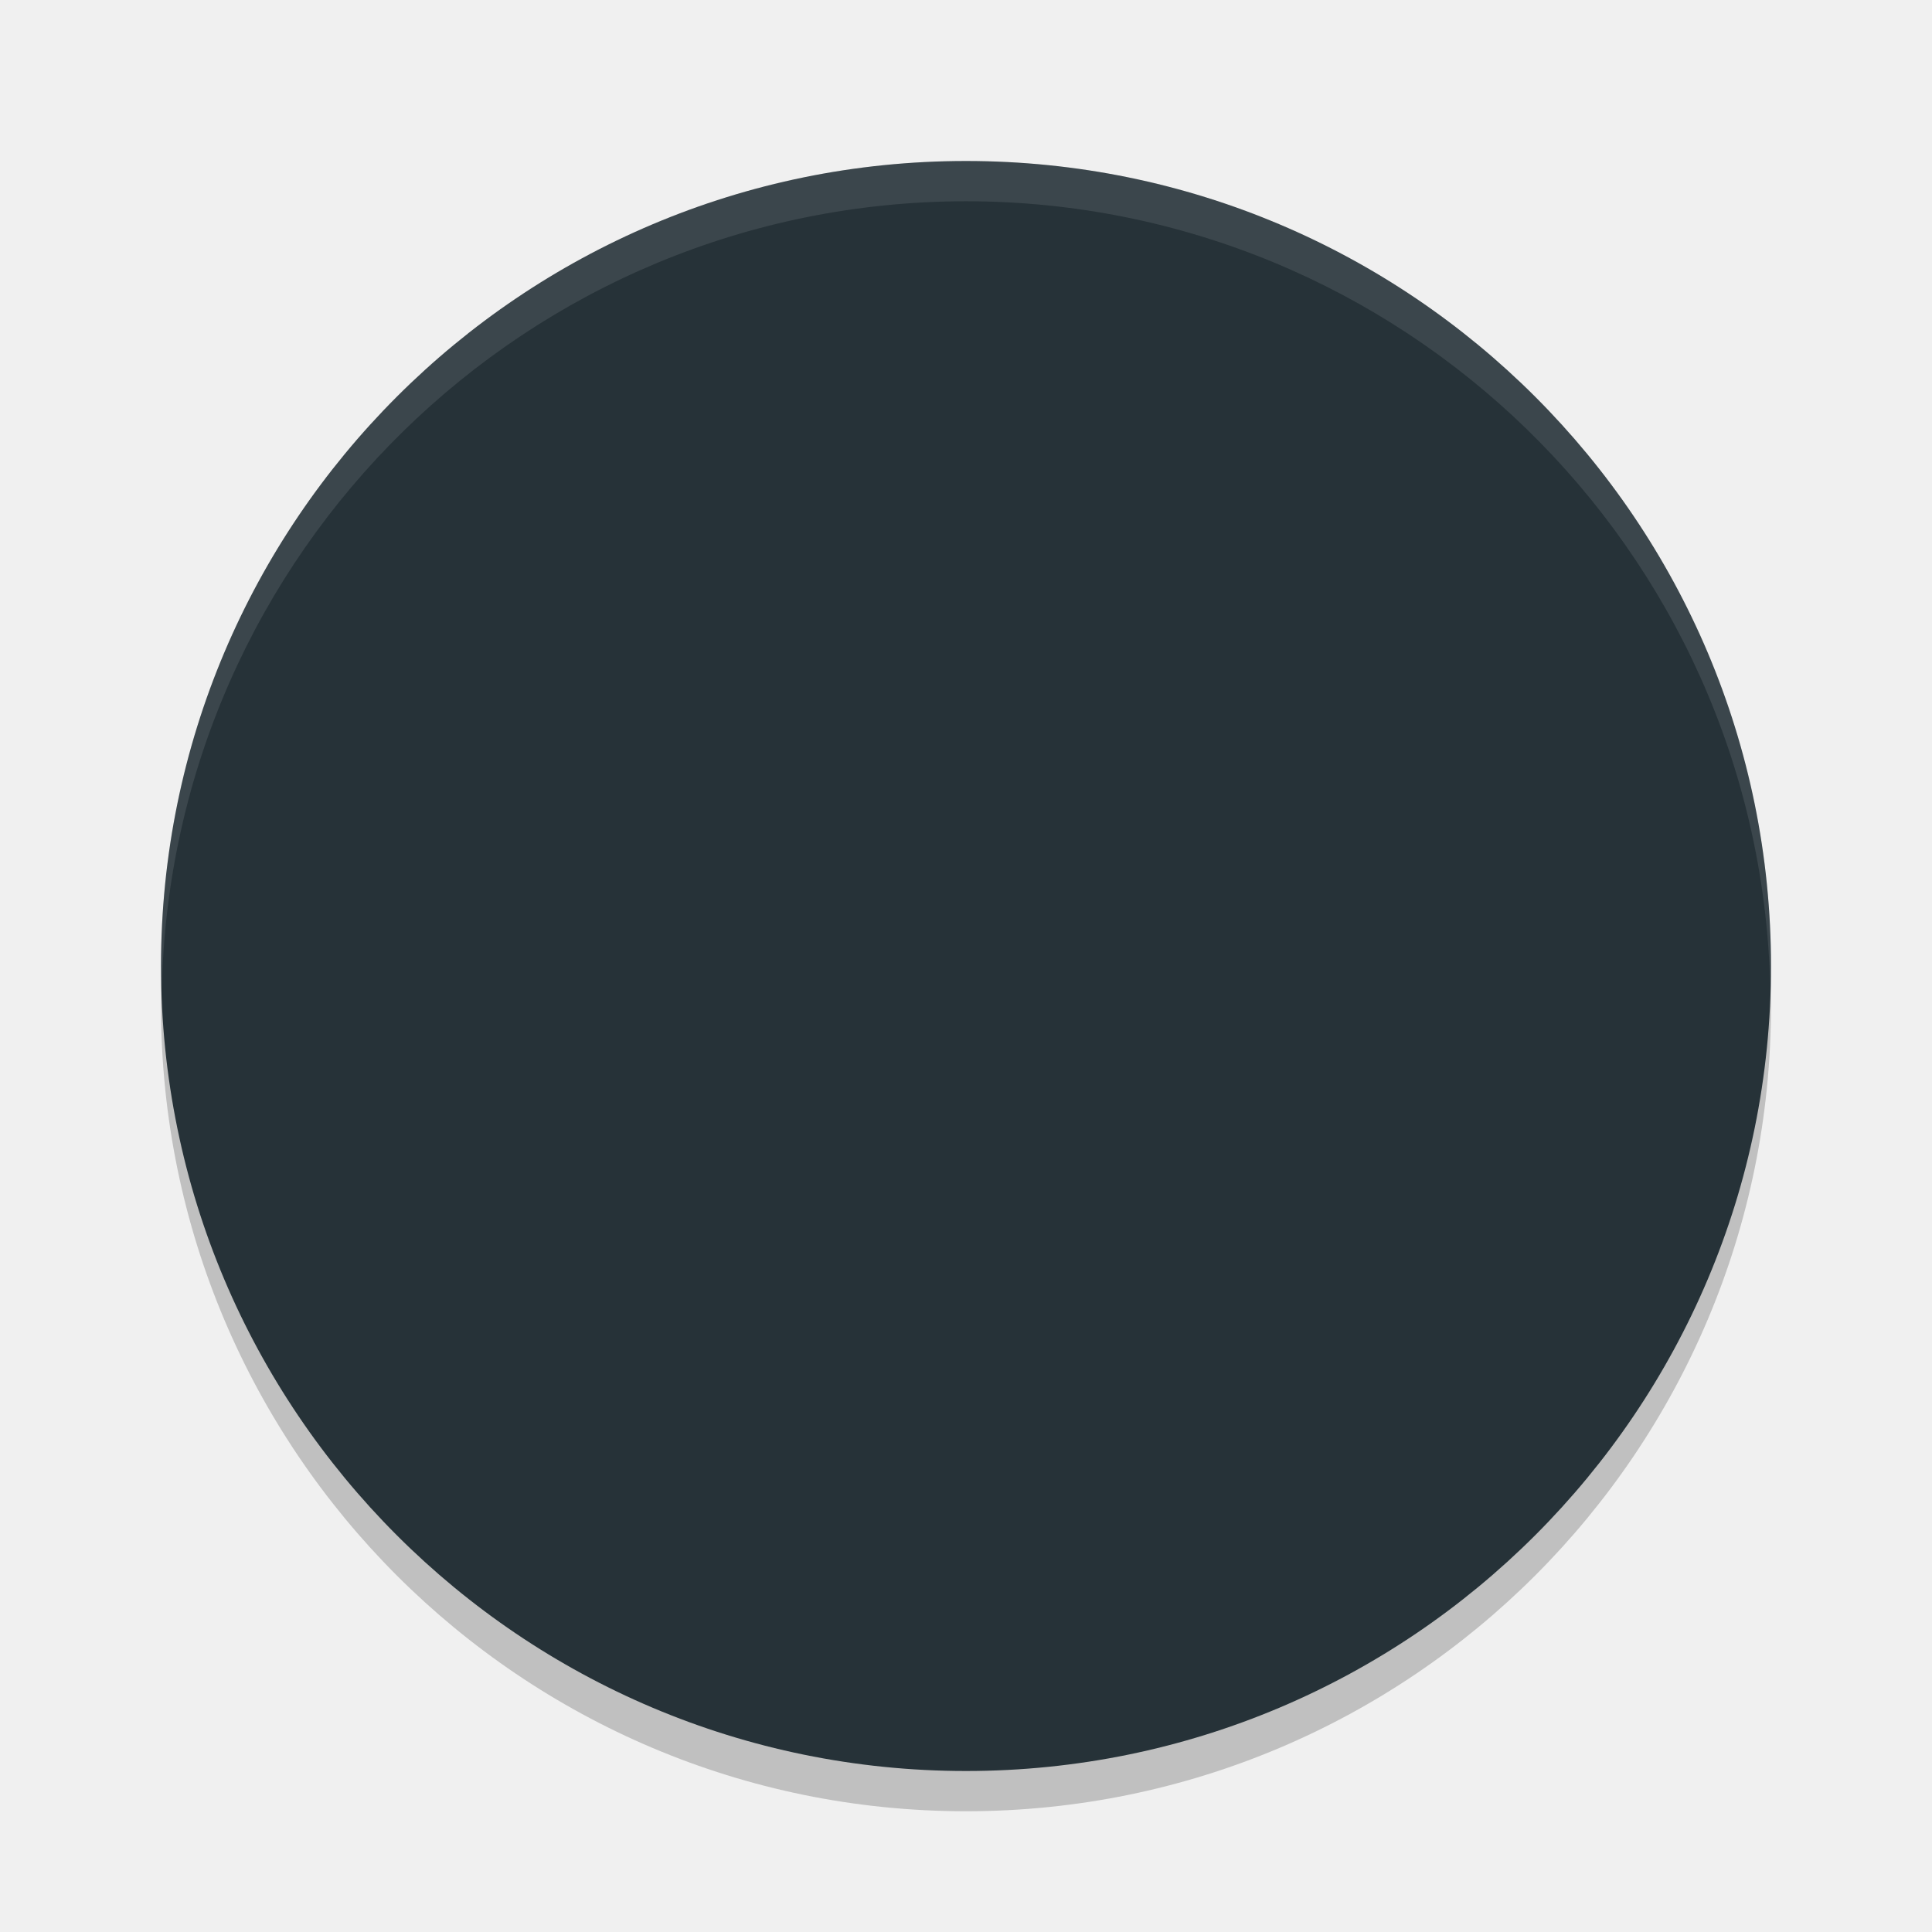
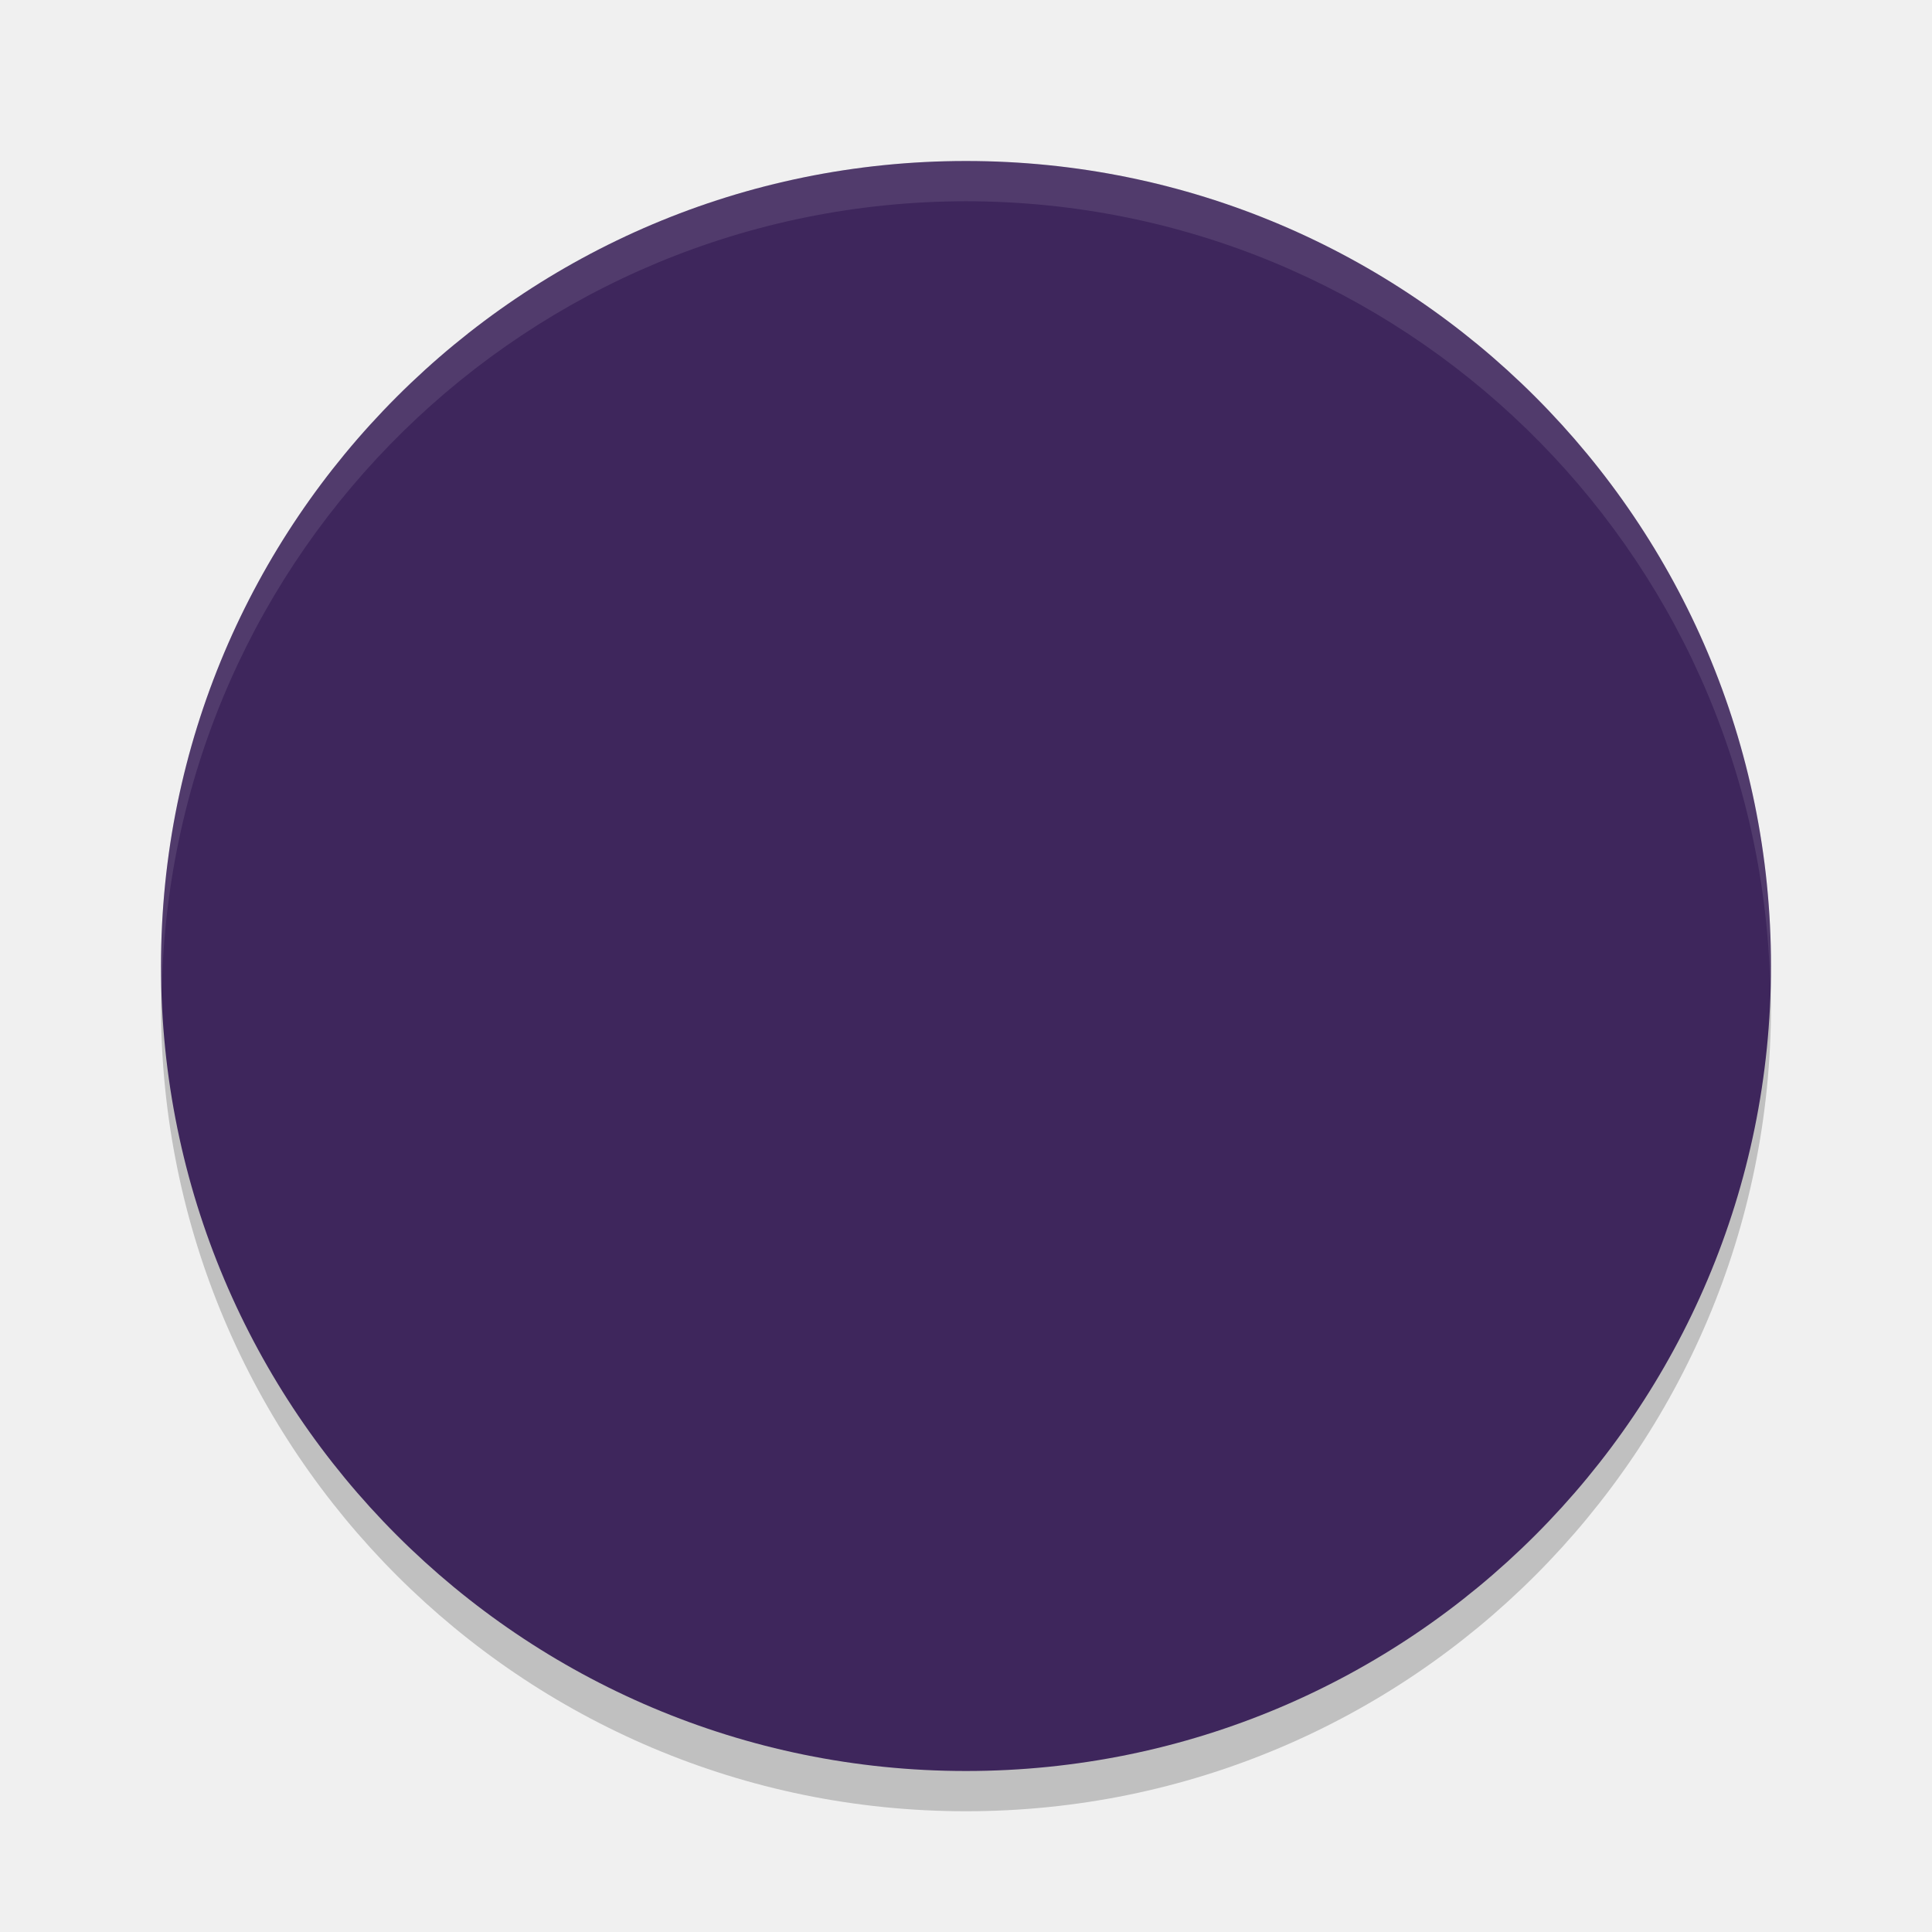
<svg xmlns="http://www.w3.org/2000/svg" width="48" height="48" version="1.1">
  <g>
    <circle style="opacity:0.2" cx="24" cy="25" r="20" />
-     <circle style="fill:#263238" cx="24" cy="24" r="20" />
+     <circle style="fill:#3e265c" cx="24" cy="24" r="20" />
    <path style="opacity:0.1;fill:#ffffff" d="M 24 4 A 20 20 0 0 0 4 24 A 20 20 0 0 0 4.021 24.582 A 20 20 0 0 1 24 5 A 20 20 0 0 1 43.979 24.418 A 20 20 0 0 0 44 24 A 20 20 0 0 0 24 4 z" />
  </g>
</svg>
